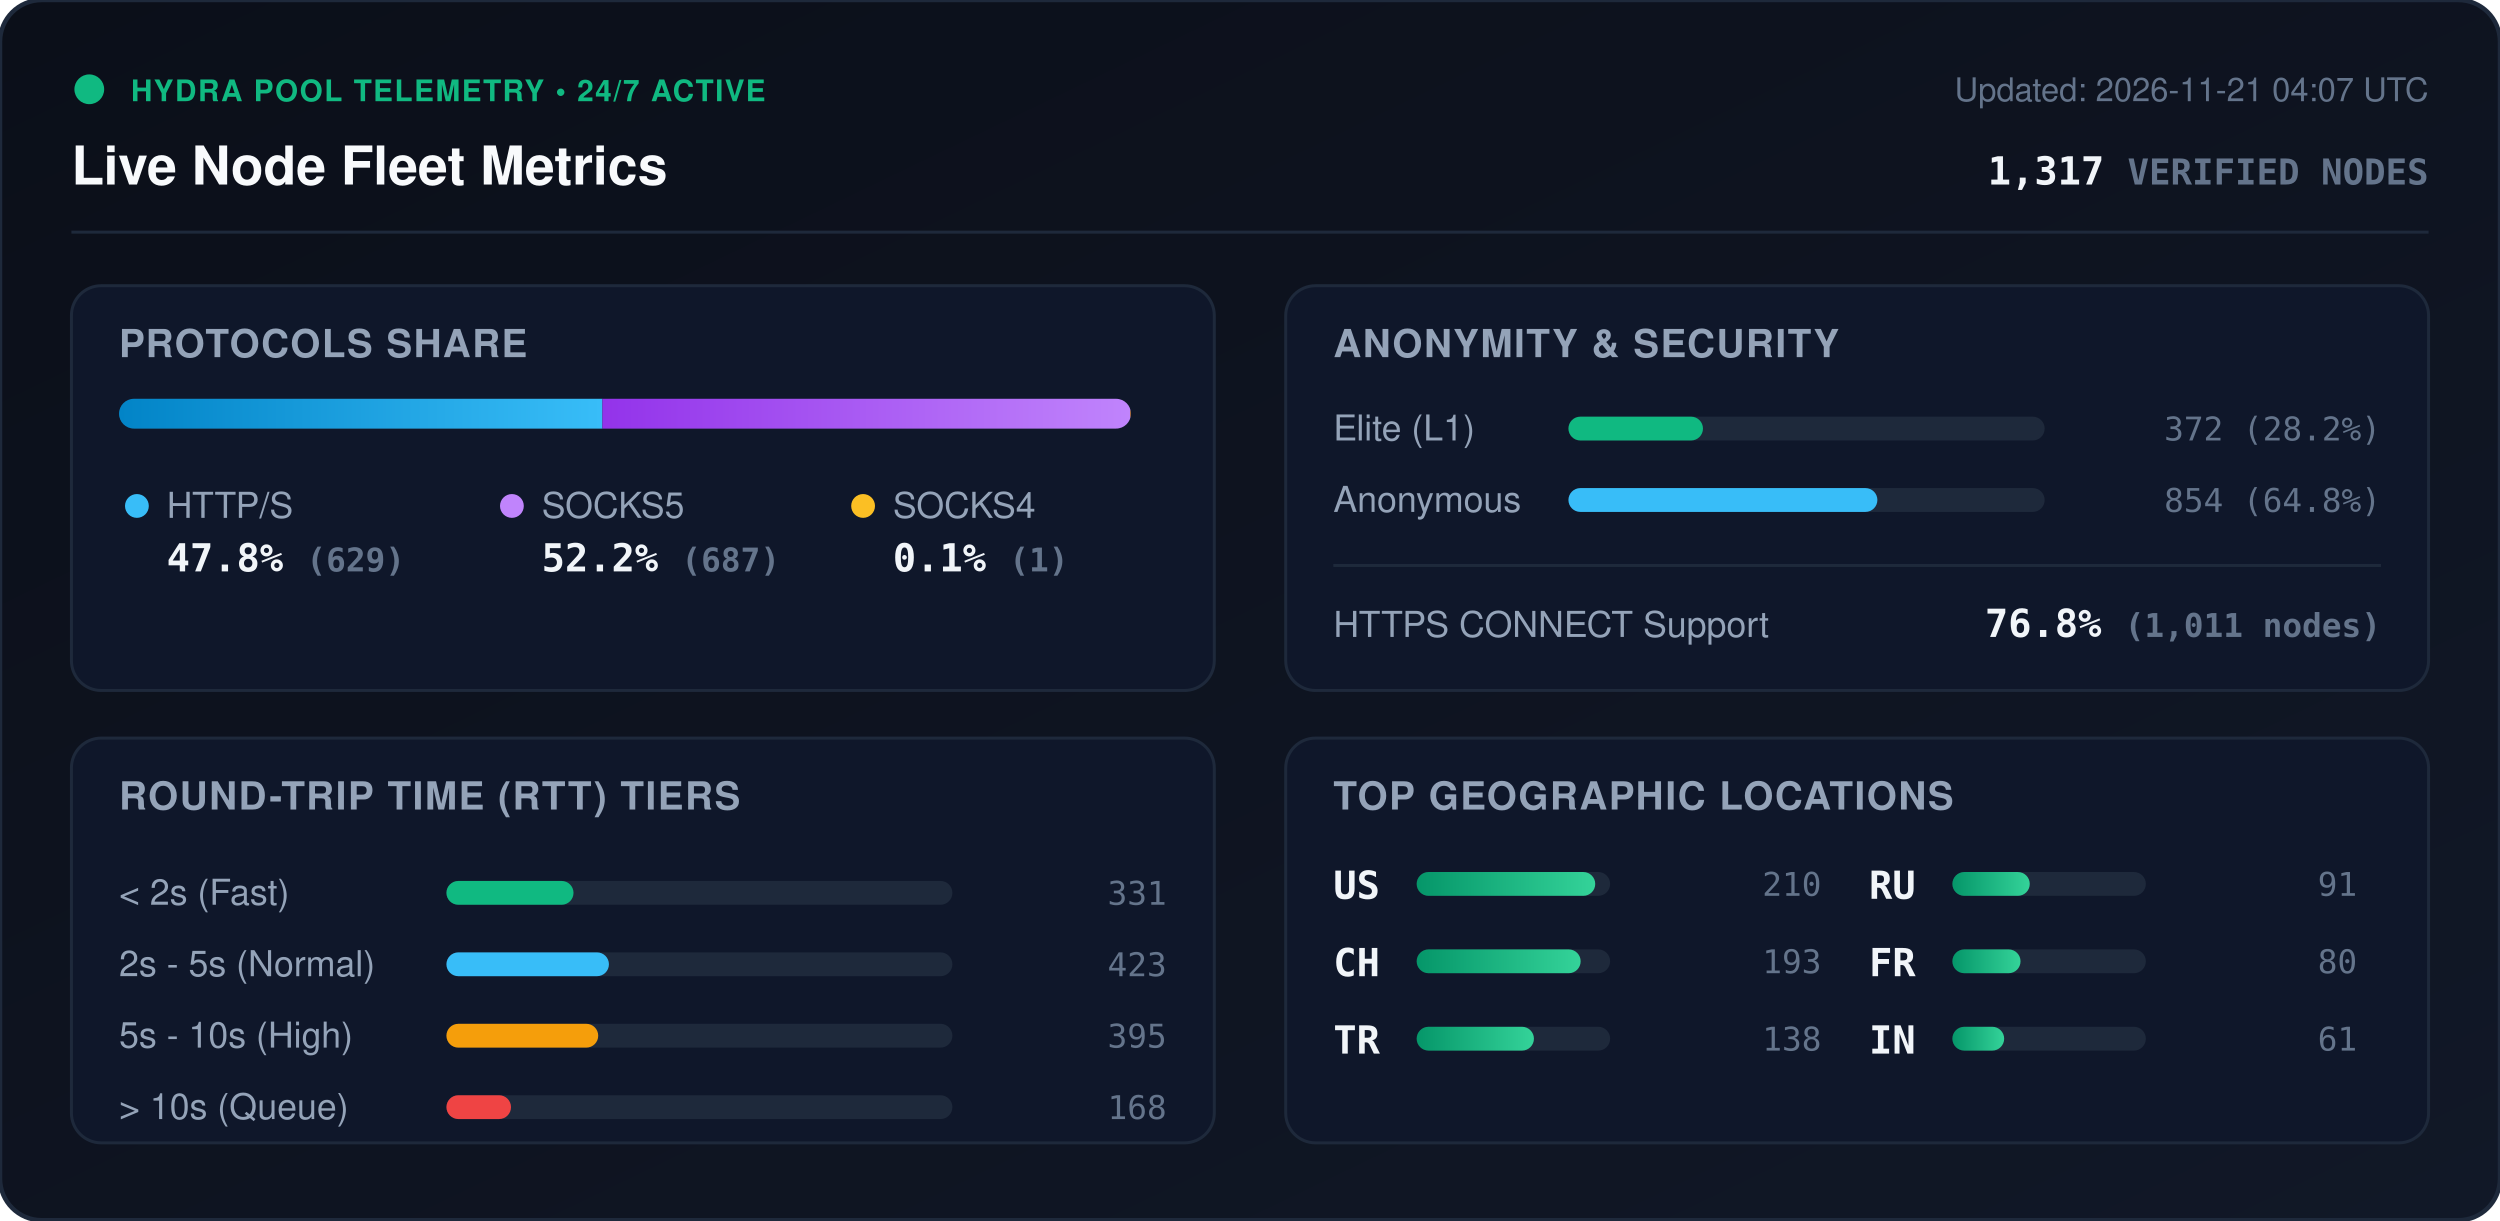
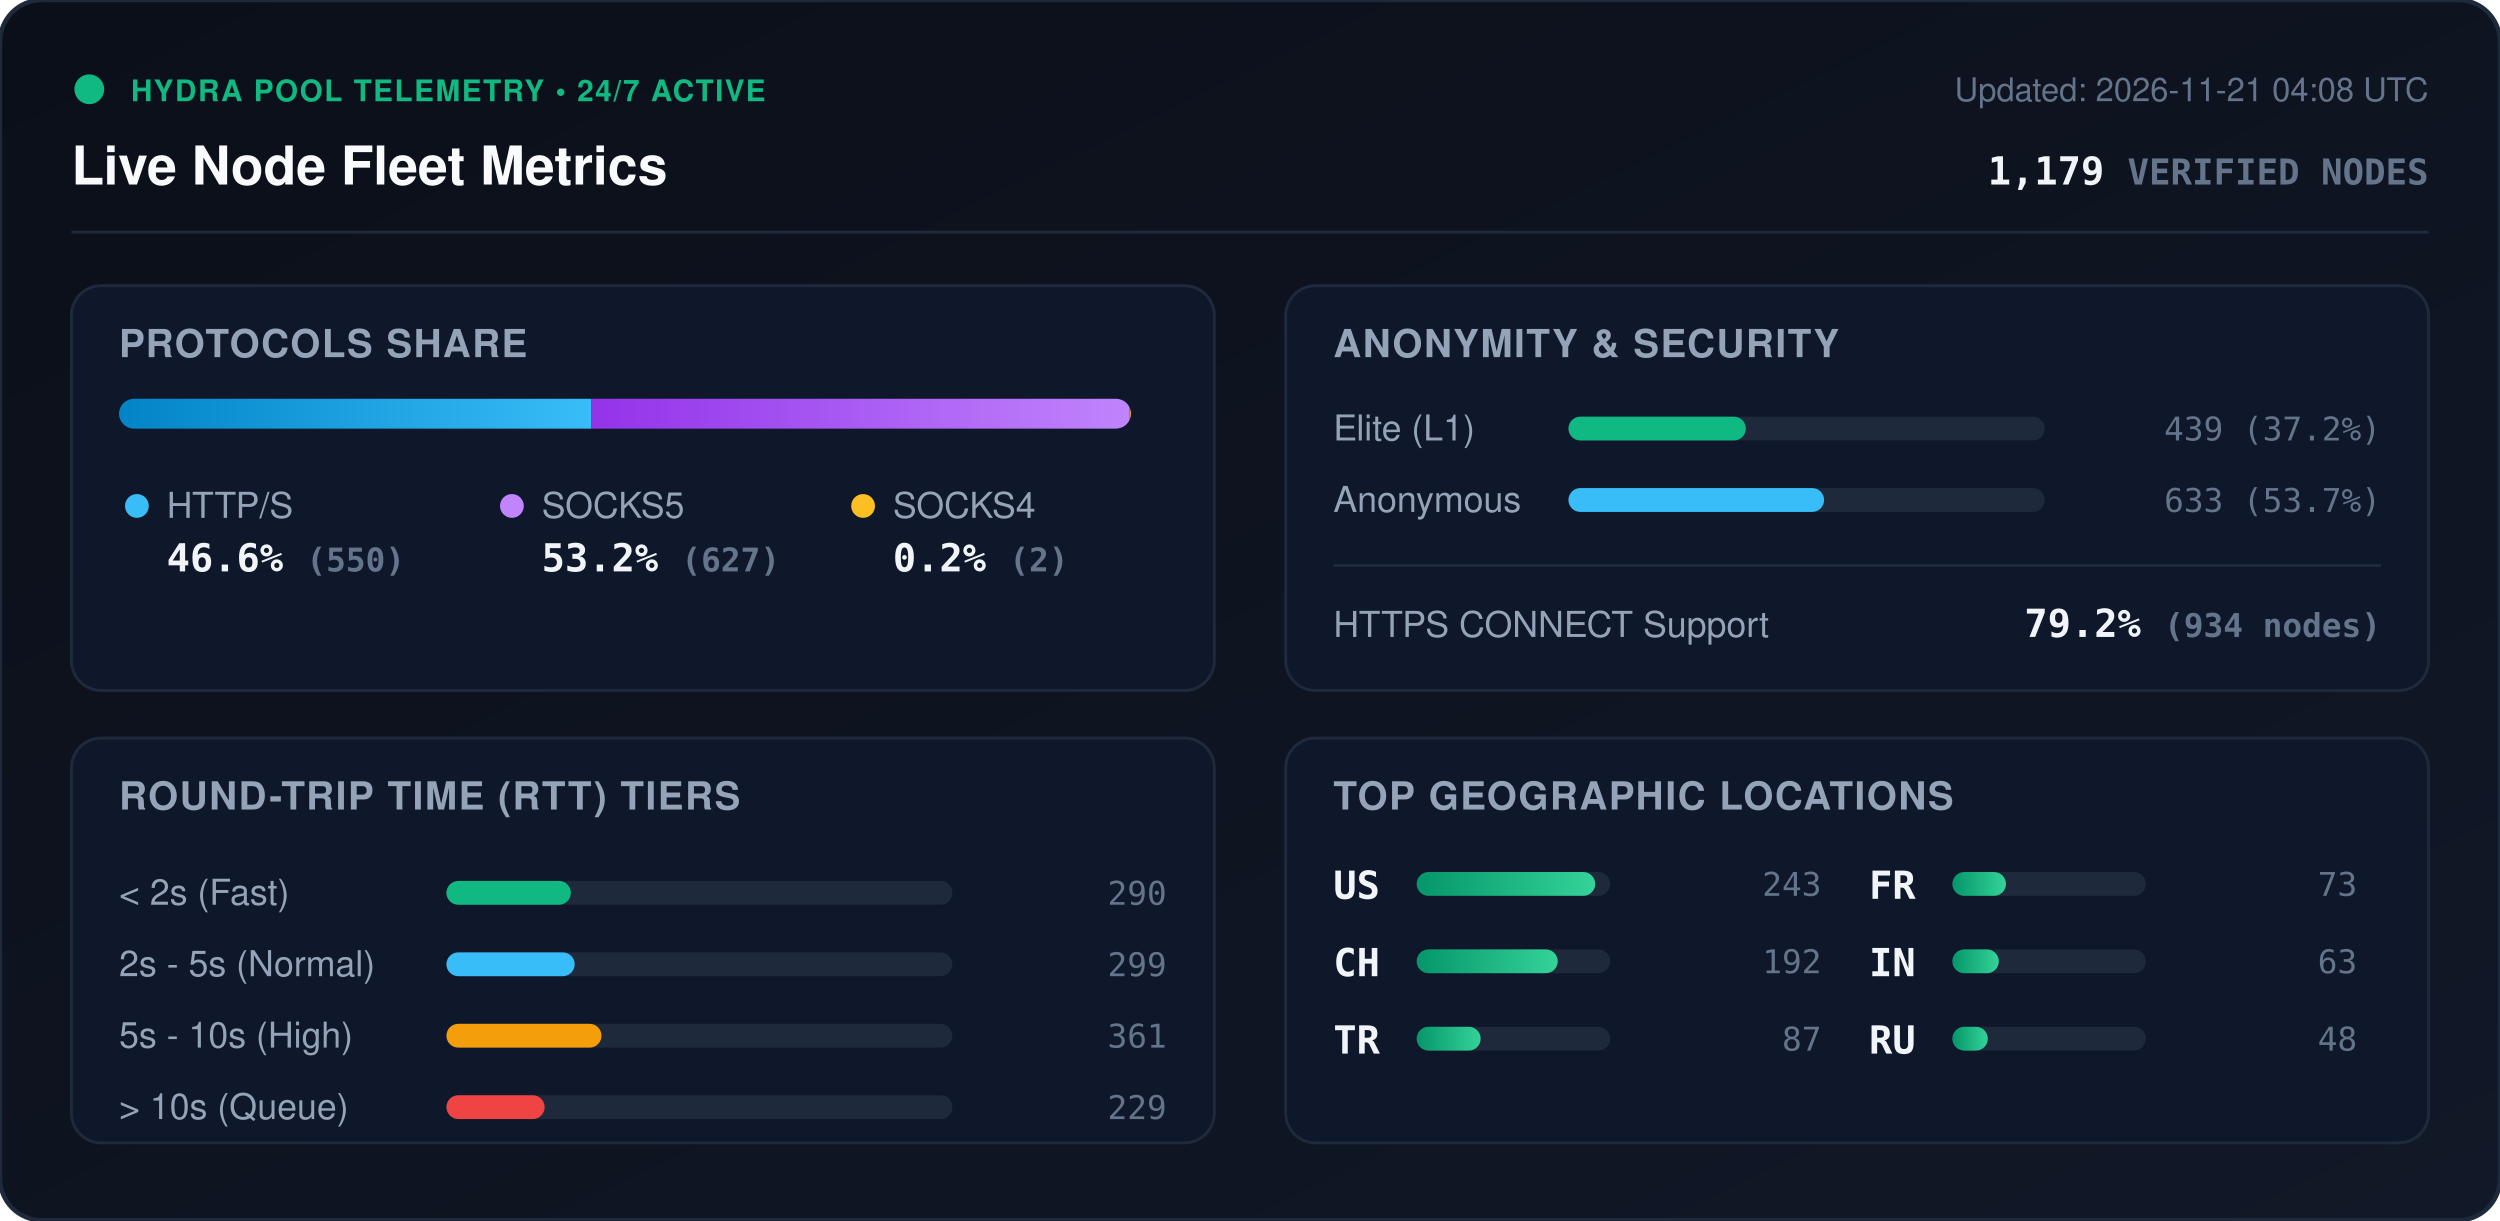
<svg xmlns="http://www.w3.org/2000/svg" viewBox="0 0 840 410" width="840" height="410" style="max-width: 100%; height: auto;">
  <defs>
    <linearGradient id="bg" x1="0%" y1="0%" x2="100%" y2="100%">
      <stop offset="0%" stop-color="#0b0f19" />
      <stop offset="100%" stop-color="#111827" />
    </linearGradient>
    <linearGradient id="bar-http" x1="0%" y1="0%" x2="100%" y2="0%">
      <stop offset="0%" stop-color="#0284c7" />
      <stop offset="100%" stop-color="#38bdf8" />
    </linearGradient>
    <linearGradient id="bar-socks5" x1="0%" y1="0%" x2="100%" y2="0%">
      <stop offset="0%" stop-color="#9333ea" />
      <stop offset="100%" stop-color="#c084fc" />
    </linearGradient>
    <linearGradient id="bar-socks4" x1="0%" y1="0%" x2="100%" y2="0%">
      <stop offset="0%" stop-color="#d97706" />
      <stop offset="100%" stop-color="#fbbf24" />
    </linearGradient>
    <linearGradient id="bar-green" x1="0%" y1="0%" x2="100%" y2="0%">
      <stop offset="0%" stop-color="#059669" />
      <stop offset="100%" stop-color="#34d399" />
    </linearGradient>
    <clipPath id="prog-track-clip">
      <rect width="340.0" height="10" rx="5" />
    </clipPath>
    <style>
      .title { font: 700 18px -apple-system, BlinkMacSystemFont, 'Segoe UI', Helvetica, Arial, sans-serif; fill: #f8fafc; }
      .sub { font: 500 11px -apple-system, BlinkMacSystemFont, 'Segoe UI', Helvetica, Arial, sans-serif; fill: #64748b; }
      .section-hdr { font: 600 13px -apple-system, BlinkMacSystemFont, 'Segoe UI', Helvetica, Arial, sans-serif; fill: #94a3b8; letter-spacing: 0.5px; }
      .metric-val { font: 700 13px -apple-system, BlinkMacSystemFont, 'Segoe UI', Helvetica, Arial, sans-serif; fill: #f1f5f9; }
      .metric-lbl { font: 500 12px -apple-system, BlinkMacSystemFont, 'Segoe UI', Helvetica, Arial, sans-serif; fill: #94a3b8; }
      .badge-txt { font: 700 10px -apple-system, BlinkMacSystemFont, 'Segoe UI', Helvetica, Arial, sans-serif; fill: #10b981; letter-spacing: 0.5px; }
      .mono { font-family: ui-monospace, SFMono-Regular, Menlo, Monaco, Consolas, monospace; }
      .pulse { animation: beacon 2s infinite ease-in-out; }
      @keyframes beacon { 0%, 100% { opacity: 1; } 50% { opacity: 0.35; } }
    </style>
  </defs>
  <rect width="840" height="410" rx="14" fill="url(#bg)" stroke="#1e293b" stroke-width="1.5" />
  <g transform="translate(24, 24)">
    <circle cx="6" cy="6" r="5" fill="#10b981" class="pulse" />
    <text x="20" y="10" class="badge-txt">HYDRA POOL TELEMETRY • 24/7 ACTIVE</text>
    <text x="0" y="38" class="title">Live Node Fleet Metrics</text>
-     <text x="792" y="10" text-anchor="end" class="sub">Updated: 2026-11-21 04:07 UTC</text>
-     <text x="792" y="38" text-anchor="end" class="metric-val mono" fill="#38bdf8">1,317 <tspan font-size="12" fill="#64748b">VERIFIED NODES</tspan>
+     <text x="792" y="10" text-anchor="end" class="sub">Updated: 2026-11-21 04:08 UTC</text>
+     <text x="792" y="38" text-anchor="end" class="metric-val mono" fill="#38bdf8">1,179 <tspan font-size="12" fill="#64748b">VERIFIED NODES</tspan>
    </text>
  </g>
  <line x1="24" y1="78" x2="816" y2="78" stroke="#1e293b" stroke-width="1" />
  <g transform="translate(24, 96)">
    <rect width="384" height="136" rx="10" fill="#0f172a" stroke="#1e293b" />
    <text x="16" y="24" class="section-hdr">PROTOCOLS SHARE</text>
    <g transform="translate(16, 38)">
      <rect width="340.0" height="10" rx="5" fill="#1e293b" />
      <g clip-path="url(#prog-track-clip)">
-         <rect x="0" width="162.4" height="10" fill="url(#bar-http)" />
-         <rect x="162.4" width="177.4" height="10" fill="url(#bar-socks5)" />
-         <rect x="339.8" width="0.3" height="10" fill="url(#bar-socks4)" />
+         <rect x="0" width="158.6" height="10" fill="url(#bar-http)" />
+         <rect x="158.6" width="180.8" height="10" fill="url(#bar-socks5)" />
+         <rect x="339.4" width="0.6" height="10" fill="url(#bar-socks4)" />
      </g>
    </g>
    <g transform="translate(16, 68)">
      <circle cx="6" cy="6" r="4" fill="#38bdf8" />
      <text x="16" y="10" class="metric-lbl">HTTP/S</text>
-       <text x="16" y="28" class="metric-val mono">47.8% <tspan font-size="11" fill="#64748b">(629)</tspan>
+       <text x="16" y="28" class="metric-val mono">46.6% <tspan font-size="11" fill="#64748b">(550)</tspan>
      </text>
      <circle cx="132" cy="6" r="4" fill="#c084fc" />
      <text x="142" y="10" class="metric-lbl">SOCKS5</text>
-       <text x="142" y="28" class="metric-val mono">52.2% <tspan font-size="11" fill="#64748b">(687)</tspan>
+       <text x="142" y="28" class="metric-val mono">53.2% <tspan font-size="11" fill="#64748b">(627)</tspan>
      </text>
      <circle cx="250" cy="6" r="4" fill="#fbbf24" />
      <text x="260" y="10" class="metric-lbl">SOCKS4</text>
-       <text x="260" y="28" class="metric-val mono">0.1% <tspan font-size="11" fill="#64748b">(1)</tspan>
+       <text x="260" y="28" class="metric-val mono">0.2% <tspan font-size="11" fill="#64748b">(2)</tspan>
      </text>
    </g>
  </g>
  <g transform="translate(432, 96)">
    <rect width="384" height="136" rx="10" fill="#0f172a" stroke="#1e293b" />
    <text x="16" y="24" class="section-hdr">ANONYMITY &amp; SECURITY</text>
    <text x="16" y="52" class="metric-lbl">Elite (L1)</text>
    <rect x="95" y="44" width="160" height="8" rx="4" fill="#1e293b" />
-     <rect x="95" y="44" width="45.2" height="8" rx="4" fill="#10b981" />
-     <text x="368" y="52" text-anchor="end" class="mono sub" fill="#e2e8f0">372 (28.2%)</text>
+     <rect x="95" y="44" width="59.6" height="8" rx="4" fill="#10b981" />
+     <text x="368" y="52" text-anchor="end" class="mono sub" fill="#e2e8f0">439 (37.2%)</text>
    <text x="16" y="76" class="metric-lbl">Anonymous</text>
    <rect x="95" y="68" width="160" height="8" rx="4" fill="#1e293b" />
-     <rect x="95" y="68" width="103.8" height="8" rx="4" fill="#38bdf8" />
-     <text x="368" y="76" text-anchor="end" class="mono sub" fill="#e2e8f0">854 (64.8%)</text>
+     <rect x="95" y="68" width="85.9" height="8" rx="4" fill="#38bdf8" />
+     <text x="368" y="76" text-anchor="end" class="mono sub" fill="#e2e8f0">633 (53.7%)</text>
    <line x1="16" y1="94" x2="368" y2="94" stroke="#1e293b" stroke-width="1" />
    <text x="16" y="118" class="metric-lbl">HTTPS CONNECT Support</text>
-     <text x="368" y="118" text-anchor="end" class="metric-val mono" fill="#34d399">76.8% <tspan font-size="11" fill="#64748b">(1,011 nodes)</tspan>
+     <text x="368" y="118" text-anchor="end" class="metric-val mono" fill="#34d399">79.2% <tspan font-size="11" fill="#64748b">(934 nodes)</tspan>
    </text>
  </g>
  <g transform="translate(24, 248)">
    <rect width="384" height="136" rx="10" fill="#0f172a" stroke="#1e293b" />
    <text x="16" y="24" class="section-hdr">ROUND-TRIP TIME (RTT) TIERS</text>
    <g transform="translate(16, 42)">
      <text x="0" y="14" class="metric-lbl">&lt; 2s (Fast)</text>
      <rect x="110" y="6" width="170" height="8" rx="4" fill="#1e293b" />
-       <rect x="110" y="6" width="42.7" height="8" rx="4" fill="#10b981" />
-       <text x="352" y="14" text-anchor="end" class="mono sub">331</text>
+       <rect x="110" y="6" width="41.8" height="8" rx="4" fill="#10b981" />
+       <text x="352" y="14" text-anchor="end" class="mono sub">290</text>
      <text x="0" y="38" class="metric-lbl">2s - 5s (Normal)</text>
      <rect x="110" y="30" width="170" height="8" rx="4" fill="#1e293b" />
-       <rect x="110" y="30" width="54.6" height="8" rx="4" fill="#38bdf8" />
-       <text x="352" y="38" text-anchor="end" class="mono sub">423</text>
+       <rect x="110" y="30" width="43.1" height="8" rx="4" fill="#38bdf8" />
+       <text x="352" y="38" text-anchor="end" class="mono sub">299</text>
      <text x="0" y="62" class="metric-lbl">5s - 10s (High)</text>
      <rect x="110" y="54" width="170" height="8" rx="4" fill="#1e293b" />
-       <rect x="110" y="54" width="51.0" height="8" rx="4" fill="#f59e0b" />
-       <text x="352" y="62" text-anchor="end" class="mono sub">395</text>
+       <rect x="110" y="54" width="52.1" height="8" rx="4" fill="#f59e0b" />
+       <text x="352" y="62" text-anchor="end" class="mono sub">361</text>
      <text x="0" y="86" class="metric-lbl">&gt; 10s (Queue)</text>
      <rect x="110" y="78" width="170" height="8" rx="4" fill="#1e293b" />
-       <rect x="110" y="78" width="21.7" height="8" rx="4" fill="#ef4444" />
-       <text x="352" y="86" text-anchor="end" class="mono sub">168</text>
+       <rect x="110" y="78" width="33.0" height="8" rx="4" fill="#ef4444" />
+       <text x="352" y="86" text-anchor="end" class="mono sub">229</text>
    </g>
  </g>
  <g transform="translate(432, 248)">
    <rect width="384" height="136" rx="10" fill="#0f172a" stroke="#1e293b" />
    <text x="16" y="24" class="section-hdr">TOP GEOGRAPHIC LOCATIONS</text>
    <g transform="translate(16, 42)">
      <g transform="translate(0, 0)">
        <text x="0" y="12" class="mono metric-val" font-size="12">US</text>
        <rect x="28" y="3" width="65" height="8" rx="4" fill="#1e293b" />
        <rect x="28" y="3" width="60.0" height="8" rx="4" fill="url(#bar-green)" />
-         <text x="164" y="11" text-anchor="end" class="mono sub">210</text>
+         <text x="164" y="11" text-anchor="end" class="mono sub">243</text>
      </g>
      <g transform="translate(0, 26)">
        <text x="0" y="12" class="mono metric-val" font-size="12">CH</text>
        <rect x="28" y="3" width="65" height="8" rx="4" fill="#1e293b" />
-         <rect x="28" y="3" width="55.1" height="8" rx="4" fill="url(#bar-green)" />
-         <text x="164" y="11" text-anchor="end" class="mono sub">193</text>
+         <rect x="28" y="3" width="47.4" height="8" rx="4" fill="url(#bar-green)" />
+         <text x="164" y="11" text-anchor="end" class="mono sub">192</text>
      </g>
      <g transform="translate(0, 52)">
        <text x="0" y="12" class="mono metric-val" font-size="12">TR</text>
        <rect x="28" y="3" width="65" height="8" rx="4" fill="#1e293b" />
-         <rect x="28" y="3" width="39.4" height="8" rx="4" fill="url(#bar-green)" />
-         <text x="164" y="11" text-anchor="end" class="mono sub">138</text>
+         <rect x="28" y="3" width="21.5" height="8" rx="4" fill="url(#bar-green)" />
+         <text x="164" y="11" text-anchor="end" class="mono sub">87</text>
      </g>
      <g transform="translate(180, 0)">
+         <text x="0" y="12" class="mono metric-val" font-size="12">FR</text>
+         <rect x="28" y="3" width="65" height="8" rx="4" fill="#1e293b" />
+         <rect x="28" y="3" width="18.0" height="8" rx="4" fill="url(#bar-green)" />
+         <text x="164" y="11" text-anchor="end" class="mono sub">73</text>
+       </g>
+       <g transform="translate(180, 26)">
+         <text x="0" y="12" class="mono metric-val" font-size="12">IN</text>
+         <rect x="28" y="3" width="65" height="8" rx="4" fill="#1e293b" />
+         <rect x="28" y="3" width="15.6" height="8" rx="4" fill="url(#bar-green)" />
+         <text x="164" y="11" text-anchor="end" class="mono sub">63</text>
+       </g>
+       <g transform="translate(180, 52)">
        <text x="0" y="12" class="mono metric-val" font-size="12">RU</text>
        <rect x="28" y="3" width="65" height="8" rx="4" fill="#1e293b" />
-         <rect x="28" y="3" width="26.0" height="8" rx="4" fill="url(#bar-green)" />
-         <text x="164" y="11" text-anchor="end" class="mono sub">91</text>
-       </g>
-       <g transform="translate(180, 26)">
-         <text x="0" y="12" class="mono metric-val" font-size="12">FR</text>
-         <rect x="28" y="3" width="65" height="8" rx="4" fill="#1e293b" />
-         <rect x="28" y="3" width="22.9" height="8" rx="4" fill="url(#bar-green)" />
-         <text x="164" y="11" text-anchor="end" class="mono sub">80</text>
-       </g>
-       <g transform="translate(180, 52)">
-         <text x="0" y="12" class="mono metric-val" font-size="12">IN</text>
-         <rect x="28" y="3" width="65" height="8" rx="4" fill="#1e293b" />
-         <rect x="28" y="3" width="17.4" height="8" rx="4" fill="url(#bar-green)" />
-         <text x="164" y="11" text-anchor="end" class="mono sub">61</text>
+         <rect x="28" y="3" width="11.9" height="8" rx="4" fill="url(#bar-green)" />
+         <text x="164" y="11" text-anchor="end" class="mono sub">48</text>
      </g>
    </g>
  </g>
</svg>
